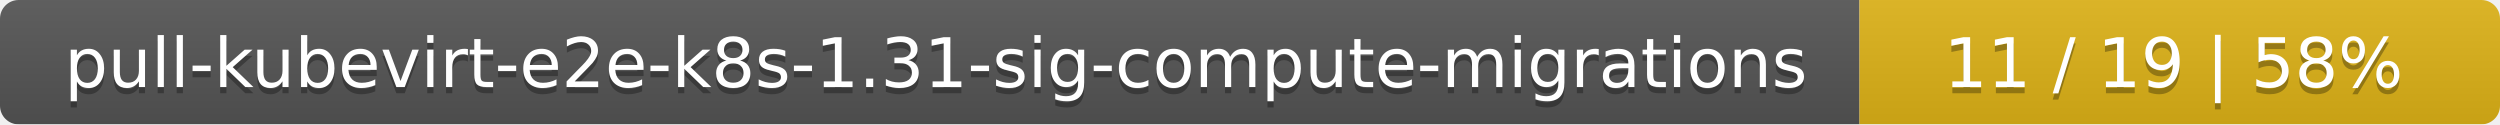
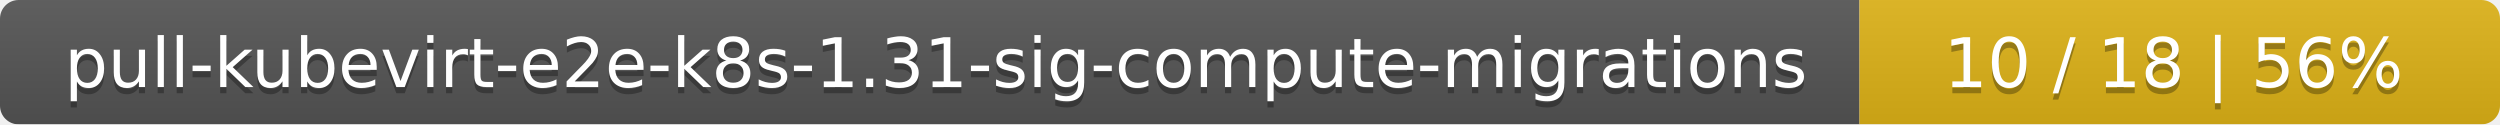
<svg xmlns="http://www.w3.org/2000/svg" width="402" height="20">
  <linearGradient id="smooth" x2="0" y2="100%">
    <stop offset="0" stop-color="#bbb" stop-opacity=".1" />
    <stop offset="1" stop-opacity=".1" />
  </linearGradient>
  <mask id="round">
    <rect width="402" height="20" rx="3" fill="#fff" />
  </mask>
  <g mask="url(#round)">
    <rect width="299" height="20" fill="#555" />
    <rect x="299" width="103" height="20" fill="#dfb317" />
    <rect width="402" height="20" fill="url(#smooth)" />
  </g>
  <g fill="#fff" text-anchor="middle" font-family="DejaVu Sans,Verdana,Geneva,sans-serif" font-size="11">
    <text x="150.5" y="15" fill="#010101" fill-opacity=".3">pull-kubevirt-e2e-k8s-1.31-sig-compute-migrations</text>
    <text x="150.5" y="14">pull-kubevirt-e2e-k8s-1.31-sig-compute-migrations</text>
-     <text x="349.5" y="15" fill="#010101" fill-opacity=".3">11 / 19    |    58%</text>
-     <text x="349.5" y="14">11 / 19    |    58%</text>
+     <text x="349.5" y="15" fill="#010101" fill-opacity=".3">10 / 18    |    56%</text>
+     <text x="349.5" y="14">10 / 18    |    56%</text>
  </g>
</svg>
